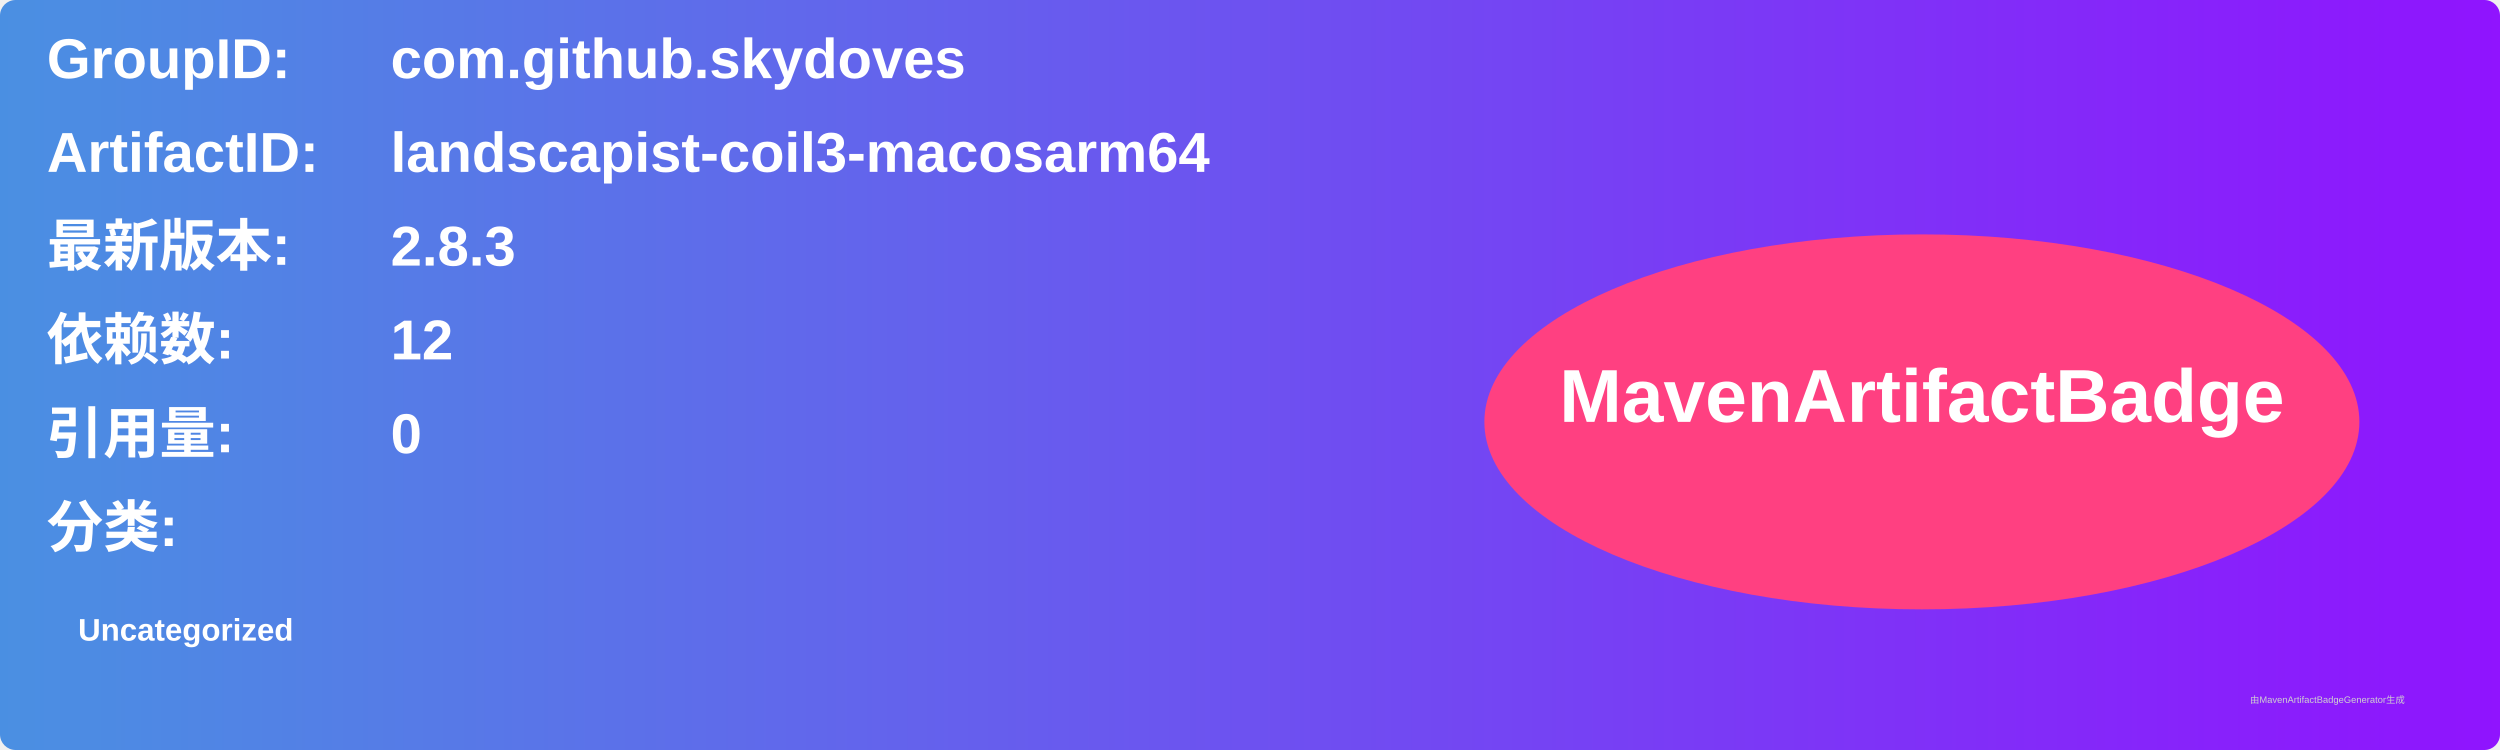
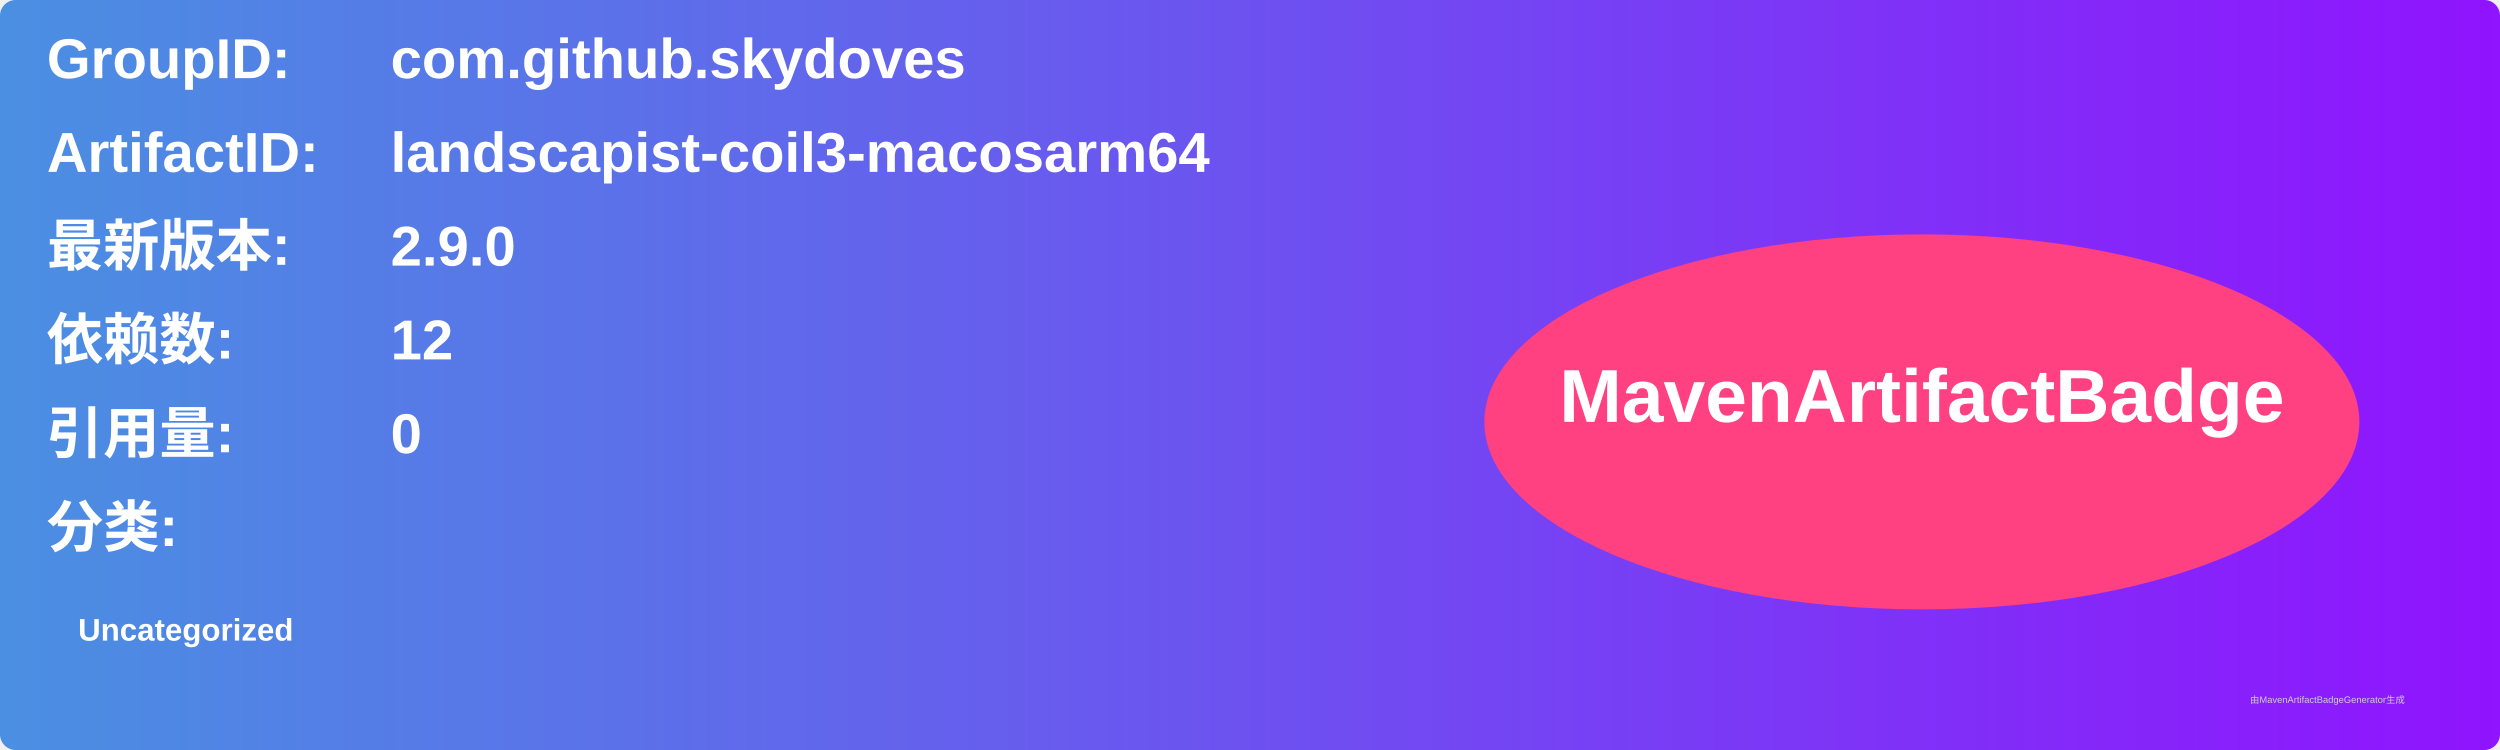
<svg xmlns="http://www.w3.org/2000/svg" width="800" height="240" viewBox="0 0 800 240">
  <linearGradient id="grad" x1="0%" y1="0%" x2="100%" y2="0%">
    <stop offset="0%" stop-color="#4a90e2" />
    <stop offset="100%" stop-color="#9013fe" />
  </linearGradient>
  <rect width="100%" height="100%" rx="5" ry="5" fill="url(#grad)" />
  <g transform="translate(15, 15)">
    <text x="0" y="10" font-family="Arial" font-size="18" fill="white" font-weight="bold" width="260">GroupID:</text>
    <text x="110" y="10" font-family="Arial" font-size="18" fill="white" font-weight="bold" width="460">com.github.skydoves</text>
    <text x="0" y="40" font-family="Arial" font-size="18" fill="white" font-weight="bold" width="260">ArtifactID:</text>
    <text x="110" y="40" font-family="Arial" font-size="18" fill="white" font-weight="bold" width="460">landscapist-coil3-macosarm64</text>
    <text x="0" y="70" font-family="Arial" font-size="18" fill="white" font-weight="bold">最新版本:</text>
    <text x="110" y="70" font-family="Arial" font-size="18" fill="white" font-weight="bold">
-       <tspan font-weight="bold">2.8.3</tspan>
+       <tspan font-weight="bold">2.9.0</tspan>
    </text>
    <text x="0" y="100" font-family="Arial" font-size="18" fill="white" font-weight="bold">依赖数: </text>
    <text x="110" y="100" font-family="Arial" font-size="18" fill="white">
      <tspan font-weight="bold">12</tspan>
    </text>
    <text x="0" y="130" font-family="Arial" font-size="18" fill="white" font-weight="bold">引用量: </text>
    <text x="110" y="130" font-family="Arial" font-size="18" fill="white">
      <tspan font-weight="bold">0</tspan>
    </text>
    <text x="0" y="160" font-family="Arial" font-size="18" fill="white" font-weight="bold">分类:</text>
    <text x="10" y="190" font-family="Arial" font-size="10" fill="white">
      <tspan font-weight="bold">Uncategorized</tspan>
    </text>
    <ellipse cx="600" cy="120" rx="140" ry="60" fill="#ff4081" />
    <text x="600" y="120" text-anchor="middle" font-family="Arial" font-size="24" fill="white" font-weight="bold">MavenArtifactBadge</text>
  </g>
  <text x="720" y="225" font-family="Arial" font-size="3" fill="#d0d0d0">由MavenArtifactBadgeGenerator生成</text>
</svg>
